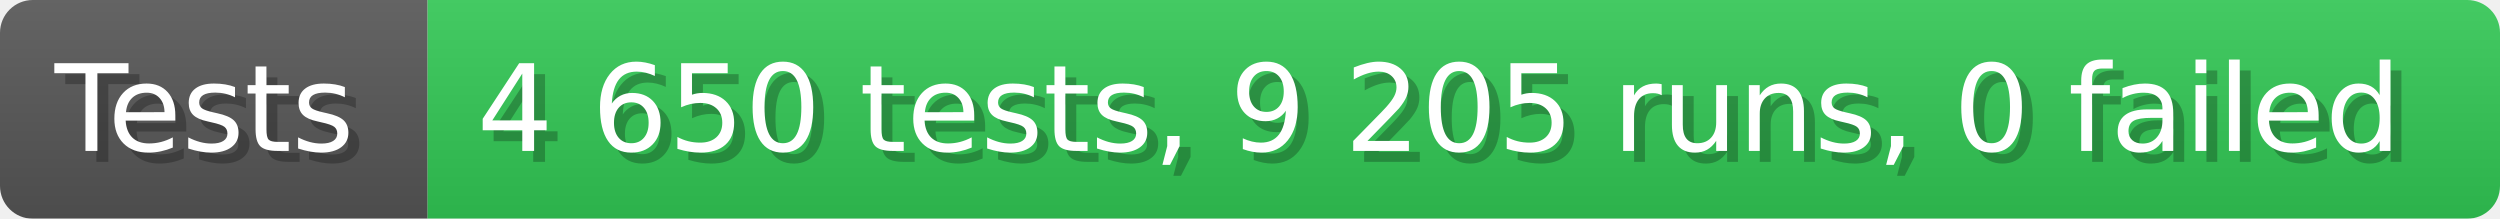
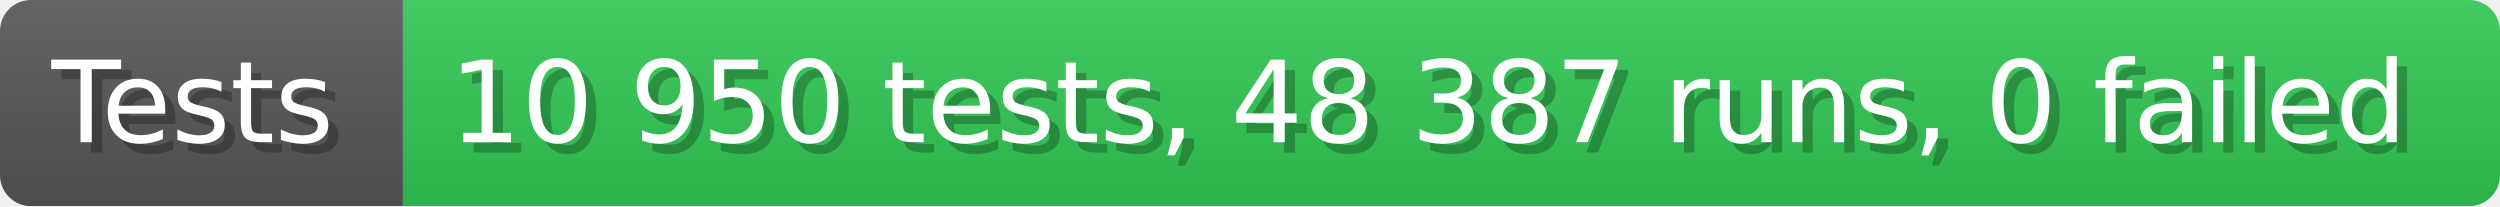
- <svg xmlns="http://www.w3.org/2000/svg" width="228.6" height="20" viewBox="0 0 2286 200" role="img" aria-label="Tests: 4 650 tests, 9 205 runs, 0 failed">
+ <svg xmlns="http://www.w3.org/2000/svg" width="242.6" height="20" viewBox="0 0 2426 200" role="img" aria-label="Tests: 10 950 tests, 48 387 runs, 0 failed">
  <linearGradient id="a" x2="0" y2="100%">
    <stop offset="0" stop-opacity=".1" stop-color="#EEE" />
    <stop offset="1" stop-opacity=".1" />
  </linearGradient>
  <mask id="m">
-     <rect width="2286" height="200" rx="30" fill="#FFF" />
+     <rect width="2426" height="200" rx="30" fill="#FFF" />
  </mask>
  <g mask="url(#m)">
    <rect width="391" height="200" fill="#555" />
-     <rect width="1895" height="200" fill="#31c653" x="391" />
-     <rect width="2286" height="200" fill="url(#a)" />
+     <rect width="2035" height="200" fill="#31c653" x="391" />
+     <rect width="2426" height="200" fill="url(#a)" />
  </g>
  <g aria-hidden="true" fill="#fff" text-anchor="start" font-family="Verdana,DejaVu Sans,sans-serif" font-size="110">
    <text x="60" y="148" textLength="291" fill="#000" opacity="0.25">Tests</text>
    <text x="50" y="138" textLength="291">Tests</text>
-     <text x="446" y="148" textLength="1795" fill="#000" opacity="0.25">4 650 tests, 9 205 runs, 0 failed</text>
-     <text x="436" y="138" textLength="1795">4 650 tests, 9 205 runs, 0 failed</text>
+     <text x="446" y="148" textLength="1935" fill="#000" opacity="0.25">10 950 tests, 48 387 runs, 0 failed</text>
+     <text x="436" y="138" textLength="1935">10 950 tests, 48 387 runs, 0 failed</text>
  </g>
</svg>
